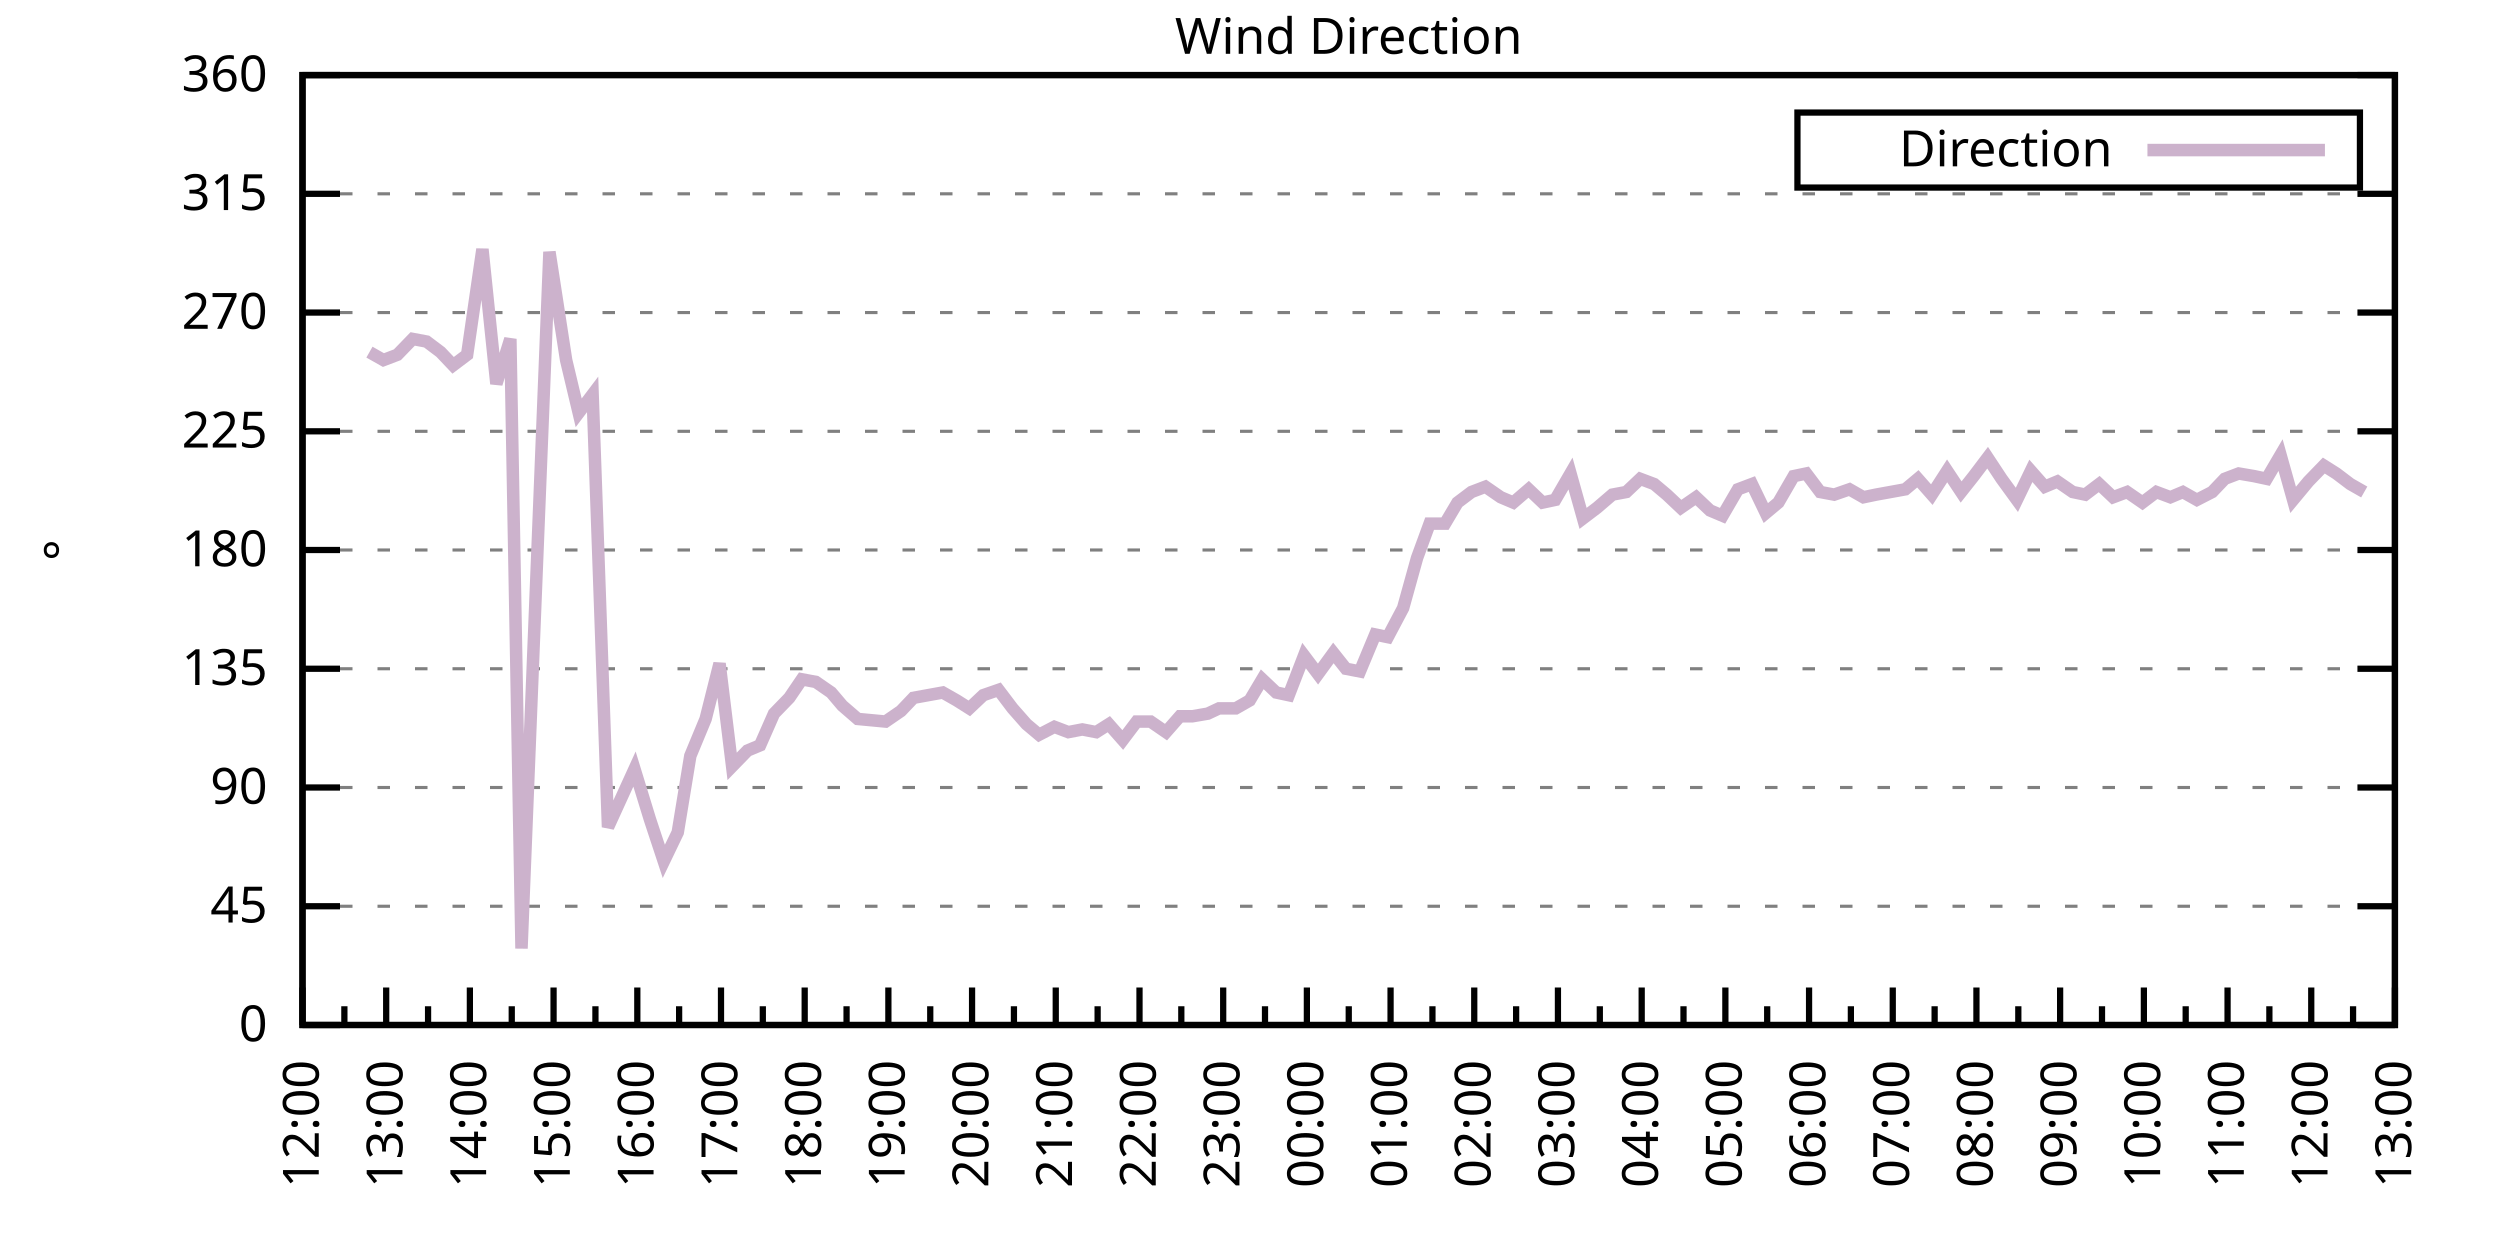
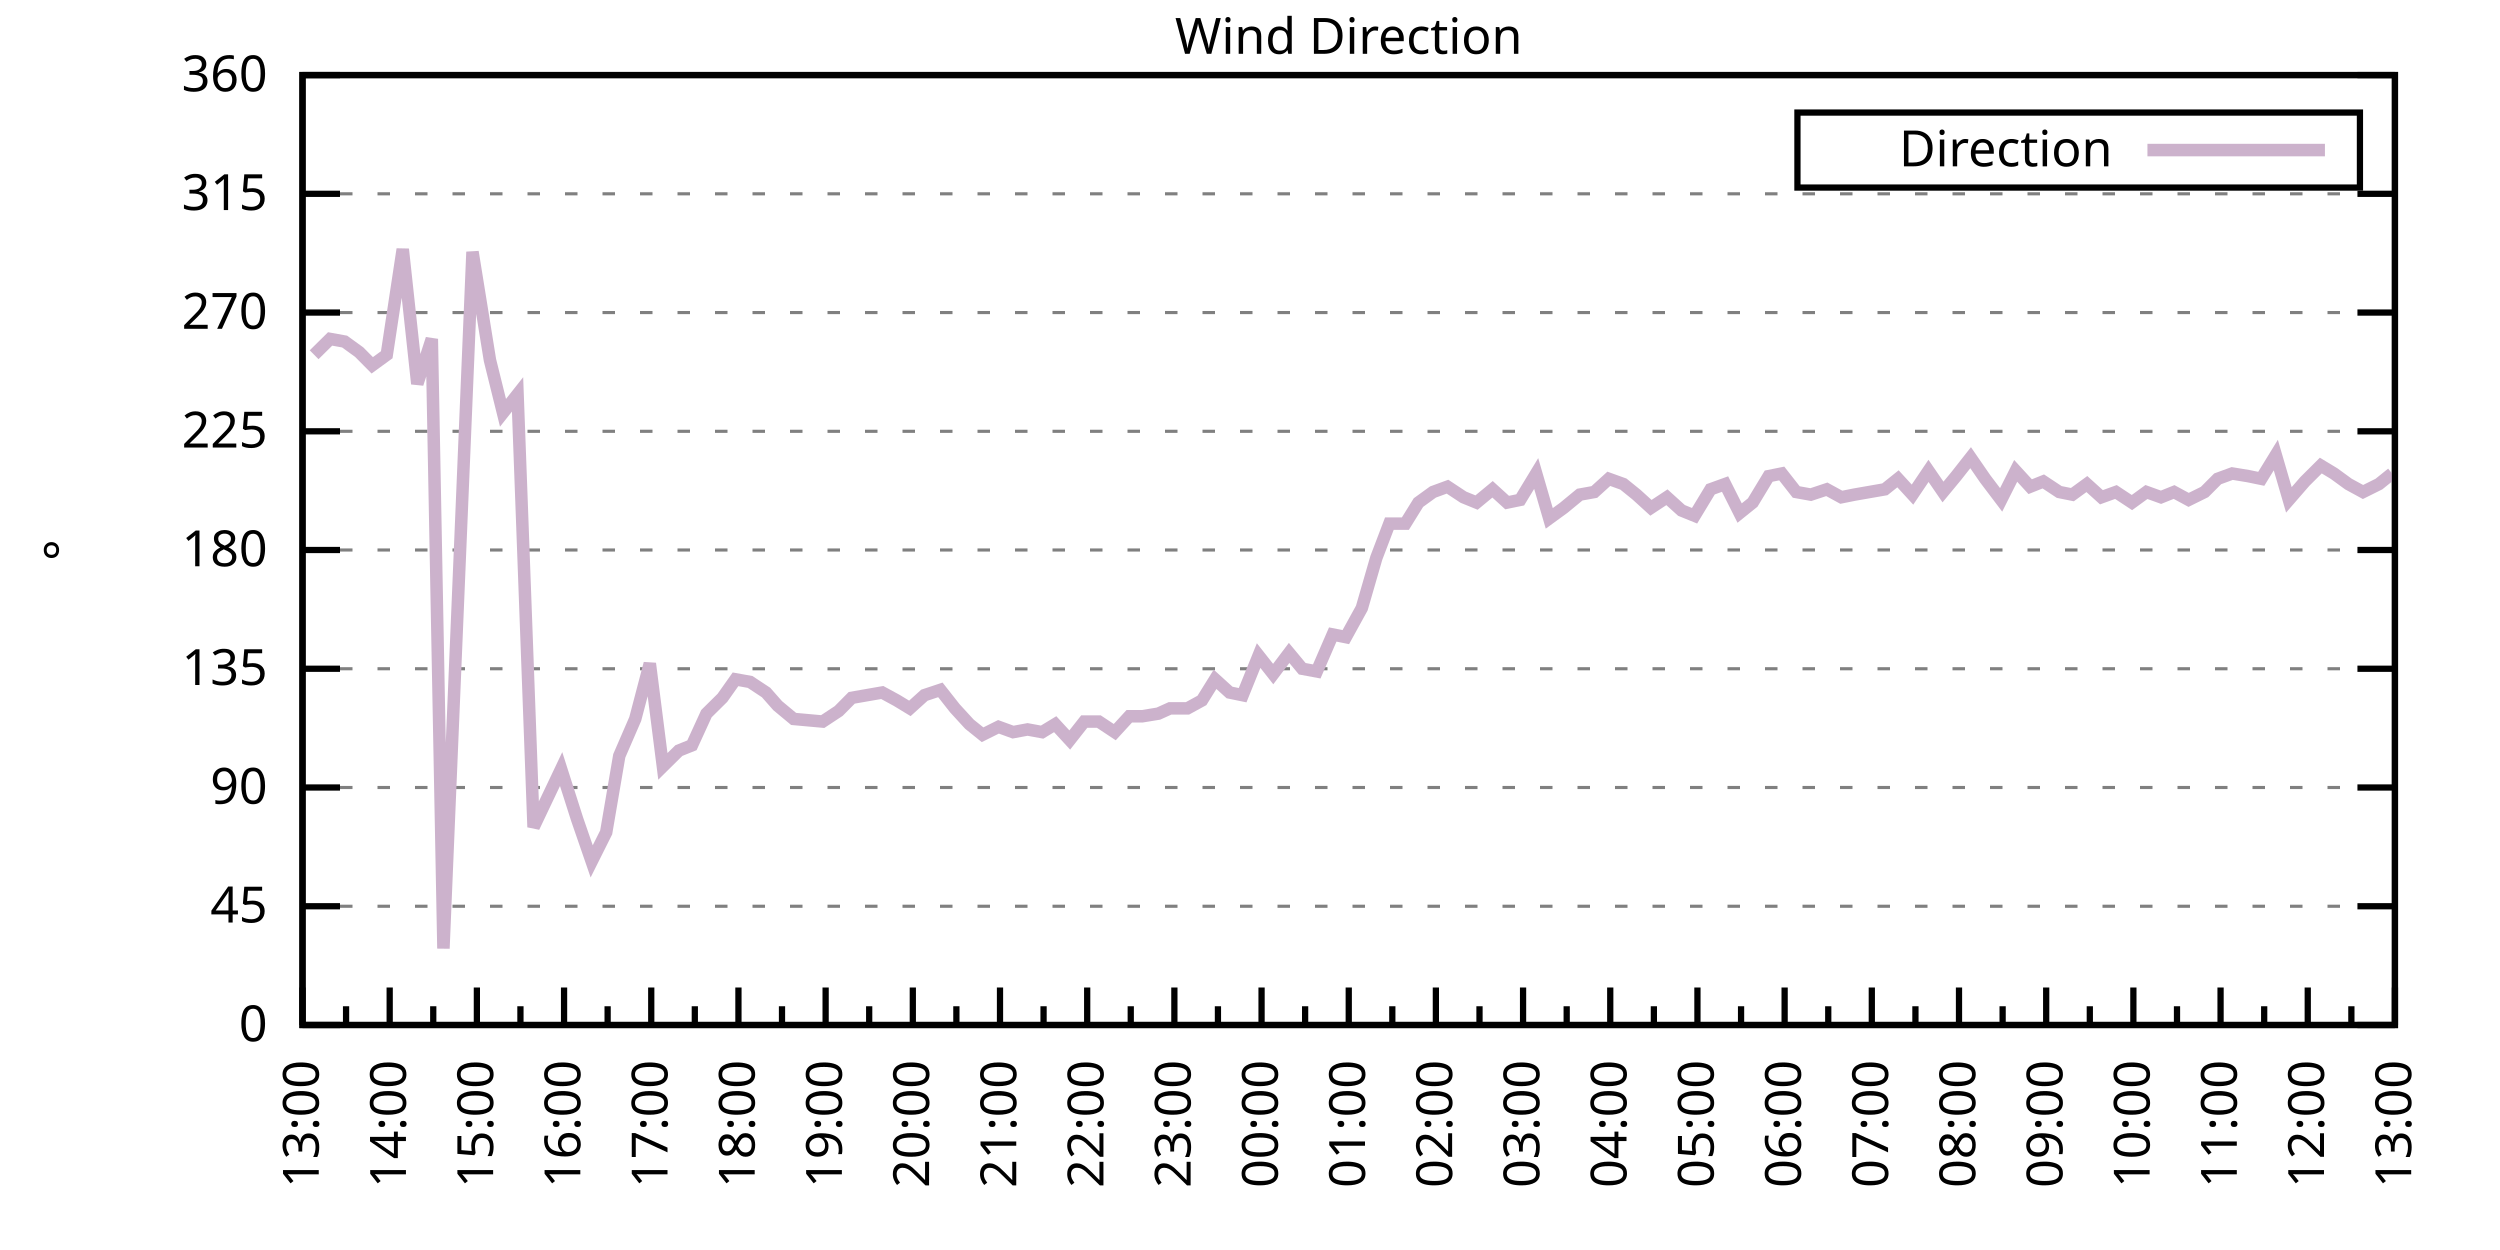
<svg xmlns="http://www.w3.org/2000/svg" xmlns:xlink="http://www.w3.org/1999/xlink" width="400" height="200" viewBox="0 0 400 200">
  <g id="gnuplot_canvas">
    <rect x="0" y="0" width="400" height="200" fill="none" />
    <defs>
      <circle id="gpDot" r="0.5" stroke-width="0.5" stroke="currentColor" />
      <path id="gpPt0" stroke-width="0.333" stroke="currentColor" d="M-1,0 h2 M0,-1 v2" />
      <path id="gpPt1" stroke-width="0.333" stroke="currentColor" d="M-1,-1 L1,1 M1,-1 L-1,1" />
      <path id="gpPt2" stroke-width="0.333" stroke="currentColor" d="M-1,0 L1,0 M0,-1 L0,1 M-1,-1 L1,1 M-1,1 L1,-1" />
      <rect id="gpPt3" stroke-width="0.333" stroke="currentColor" x="-1" y="-1" width="2" height="2" />
      <rect id="gpPt4" stroke-width="0.333" stroke="currentColor" fill="currentColor" x="-1" y="-1" width="2" height="2" />
      <circle id="gpPt5" stroke-width="0.333" stroke="currentColor" cx="0" cy="0" r="1" />
      <use xlink:href="#gpPt5" id="gpPt6" fill="currentColor" stroke="none" />
      <path id="gpPt7" stroke-width="0.333" stroke="currentColor" d="M0,-1.33 L-1.33,0.67 L1.33,0.67 z" />
      <use xlink:href="#gpPt7" id="gpPt8" fill="currentColor" stroke="none" />
      <use xlink:href="#gpPt7" id="gpPt9" stroke="currentColor" transform="rotate(180)" />
      <use xlink:href="#gpPt9" id="gpPt10" fill="currentColor" stroke="none" />
      <use xlink:href="#gpPt3" id="gpPt11" stroke="currentColor" transform="rotate(45)" />
      <use xlink:href="#gpPt11" id="gpPt12" fill="currentColor" stroke="none" />
      <path id="gpPt13" stroke-width="0.333" stroke="currentColor" d="M0,1.330 L1.265,0.411 L0.782,-1.067 L-0.782,-1.076 L-1.265,0.411 z" />
      <use xlink:href="#gpPt13" id="gpPt14" fill="currentColor" stroke="none" />
      <filter id="textbox" filterUnits="objectBoundingBox" x="0" y="0" height="1" width="1">
        <feFlood flood-color="white" flood-opacity="1" result="bgnd" />
        <feComposite in="SourceGraphic" in2="bgnd" operator="atop" />
      </filter>
      <filter id="greybox" filterUnits="objectBoundingBox" x="0" y="0" height="1" width="1">
        <feFlood flood-color="lightgrey" flood-opacity="1" result="grey" />
        <feComposite in="SourceGraphic" in2="grey" operator="atop" />
      </filter>
    </defs>
    <g fill="none" color="white" stroke="currentColor" stroke-width="1.00" stroke-linecap="butt" stroke-linejoin="miter">
</g>
    <g fill="none" color="black" stroke="currentColor" stroke-width="1.00" stroke-linecap="butt" stroke-linejoin="miter">
      <g stroke="none" shape-rendering="crispEdges">
        <polygon fill="rgb(255, 255, 255)" points="48.40,164.00 383.18,164.00 383.18,12.02 48.40,12.02 " />
      </g>
    </g>
    <g fill="none" color="black" stroke="currentColor" stroke-width="1.00" stroke-linecap="butt" stroke-linejoin="miter">
</g>
    <g fill="none" color="black" stroke="black" stroke-width="0.50" stroke-linecap="butt" stroke-linejoin="miter">
</g>
    <g fill="none" color="gray" stroke="currentColor" stroke-width="0.50" stroke-linecap="butt" stroke-linejoin="miter">
      <path stroke="gray" stroke-dasharray="2,4" class="gridline" d="M48.40,164.00 L383.19,164.00  " />
    </g>
    <g fill="none" color="gray" stroke="gray" stroke-width="1.00" stroke-linecap="butt" stroke-linejoin="miter">
</g>
    <g fill="none" color="black" stroke="currentColor" stroke-width="1.00" stroke-linecap="butt" stroke-linejoin="miter">
      <path stroke="black" d="M48.40,164.00 L54.40,164.00 M383.19,164.00 L377.19,164.00  " />
      <g transform="translate(42.80,166.60)" stroke="none" fill="black" font-family="Sans" font-size="8.00" text-anchor="end">
        <text>
          <tspan font-family="Sans"> 0</tspan>
        </text>
      </g>
    </g>
    <g fill="none" color="black" stroke="currentColor" stroke-width="1.00" stroke-linecap="butt" stroke-linejoin="miter">
</g>
    <g fill="none" color="black" stroke="black" stroke-width="0.50" stroke-linecap="butt" stroke-linejoin="miter">
</g>
    <g fill="none" color="gray" stroke="currentColor" stroke-width="0.50" stroke-linecap="butt" stroke-linejoin="miter">
      <path stroke="gray" stroke-dasharray="2,4" class="gridline" d="M48.40,145.00 L383.19,145.00  " />
    </g>
    <g fill="none" color="gray" stroke="gray" stroke-width="1.00" stroke-linecap="butt" stroke-linejoin="miter">
</g>
    <g fill="none" color="black" stroke="currentColor" stroke-width="1.00" stroke-linecap="butt" stroke-linejoin="miter">
      <path stroke="black" d="M48.40,145.00 L54.40,145.00 M383.19,145.00 L377.19,145.00  " />
      <g transform="translate(42.80,147.60)" stroke="none" fill="black" font-family="Sans" font-size="8.00" text-anchor="end">
        <text>
          <tspan font-family="Sans"> 45</tspan>
        </text>
      </g>
    </g>
    <g fill="none" color="black" stroke="currentColor" stroke-width="1.00" stroke-linecap="butt" stroke-linejoin="miter">
</g>
    <g fill="none" color="black" stroke="black" stroke-width="0.50" stroke-linecap="butt" stroke-linejoin="miter">
</g>
    <g fill="none" color="gray" stroke="currentColor" stroke-width="0.50" stroke-linecap="butt" stroke-linejoin="miter">
      <path stroke="gray" stroke-dasharray="2,4" class="gridline" d="M48.40,126.00 L383.19,126.00  " />
    </g>
    <g fill="none" color="gray" stroke="gray" stroke-width="1.00" stroke-linecap="butt" stroke-linejoin="miter">
</g>
    <g fill="none" color="black" stroke="currentColor" stroke-width="1.00" stroke-linecap="butt" stroke-linejoin="miter">
      <path stroke="black" d="M48.40,126.00 L54.40,126.00 M383.19,126.00 L377.19,126.00  " />
      <g transform="translate(42.80,128.60)" stroke="none" fill="black" font-family="Sans" font-size="8.00" text-anchor="end">
        <text>
          <tspan font-family="Sans"> 90</tspan>
        </text>
      </g>
    </g>
    <g fill="none" color="black" stroke="currentColor" stroke-width="1.00" stroke-linecap="butt" stroke-linejoin="miter">
</g>
    <g fill="none" color="black" stroke="black" stroke-width="0.50" stroke-linecap="butt" stroke-linejoin="miter">
</g>
    <g fill="none" color="gray" stroke="currentColor" stroke-width="0.50" stroke-linecap="butt" stroke-linejoin="miter">
      <path stroke="gray" stroke-dasharray="2,4" class="gridline" d="M48.40,107.00 L383.19,107.00  " />
    </g>
    <g fill="none" color="gray" stroke="gray" stroke-width="1.00" stroke-linecap="butt" stroke-linejoin="miter">
</g>
    <g fill="none" color="black" stroke="currentColor" stroke-width="1.00" stroke-linecap="butt" stroke-linejoin="miter">
      <path stroke="black" d="M48.40,107.00 L54.40,107.00 M383.19,107.00 L377.19,107.00  " />
      <g transform="translate(42.80,109.60)" stroke="none" fill="black" font-family="Sans" font-size="8.00" text-anchor="end">
        <text>
          <tspan font-family="Sans"> 135</tspan>
        </text>
      </g>
    </g>
    <g fill="none" color="black" stroke="currentColor" stroke-width="1.00" stroke-linecap="butt" stroke-linejoin="miter">
</g>
    <g fill="none" color="black" stroke="black" stroke-width="0.50" stroke-linecap="butt" stroke-linejoin="miter">
</g>
    <g fill="none" color="gray" stroke="currentColor" stroke-width="0.50" stroke-linecap="butt" stroke-linejoin="miter">
      <path stroke="gray" stroke-dasharray="2,4" class="gridline" d="M48.40,88.00 L383.19,88.00  " />
    </g>
    <g fill="none" color="gray" stroke="gray" stroke-width="1.00" stroke-linecap="butt" stroke-linejoin="miter">
</g>
    <g fill="none" color="black" stroke="currentColor" stroke-width="1.00" stroke-linecap="butt" stroke-linejoin="miter">
      <path stroke="black" d="M48.40,88.00 L54.40,88.00 M383.19,88.00 L377.19,88.00  " />
      <g transform="translate(42.80,90.60)" stroke="none" fill="black" font-family="Sans" font-size="8.00" text-anchor="end">
        <text>
          <tspan font-family="Sans"> 180</tspan>
        </text>
      </g>
    </g>
    <g fill="none" color="black" stroke="currentColor" stroke-width="1.00" stroke-linecap="butt" stroke-linejoin="miter">
</g>
    <g fill="none" color="black" stroke="black" stroke-width="0.50" stroke-linecap="butt" stroke-linejoin="miter">
</g>
    <g fill="none" color="gray" stroke="currentColor" stroke-width="0.50" stroke-linecap="butt" stroke-linejoin="miter">
      <path stroke="gray" stroke-dasharray="2,4" class="gridline" d="M48.40,69.01 L383.19,69.01  " />
    </g>
    <g fill="none" color="gray" stroke="gray" stroke-width="1.00" stroke-linecap="butt" stroke-linejoin="miter">
</g>
    <g fill="none" color="black" stroke="currentColor" stroke-width="1.00" stroke-linecap="butt" stroke-linejoin="miter">
      <path stroke="black" d="M48.40,69.01 L54.40,69.01 M383.19,69.01 L377.19,69.01  " />
      <g transform="translate(42.80,71.61)" stroke="none" fill="black" font-family="Sans" font-size="8.00" text-anchor="end">
        <text>
          <tspan font-family="Sans"> 225</tspan>
        </text>
      </g>
    </g>
    <g fill="none" color="black" stroke="currentColor" stroke-width="1.00" stroke-linecap="butt" stroke-linejoin="miter">
</g>
    <g fill="none" color="black" stroke="black" stroke-width="0.50" stroke-linecap="butt" stroke-linejoin="miter">
</g>
    <g fill="none" color="gray" stroke="currentColor" stroke-width="0.50" stroke-linecap="butt" stroke-linejoin="miter">
      <path stroke="gray" stroke-dasharray="2,4" class="gridline" d="M48.40,50.01 L383.19,50.01  " />
    </g>
    <g fill="none" color="gray" stroke="gray" stroke-width="1.00" stroke-linecap="butt" stroke-linejoin="miter">
</g>
    <g fill="none" color="black" stroke="currentColor" stroke-width="1.00" stroke-linecap="butt" stroke-linejoin="miter">
      <path stroke="black" d="M48.40,50.01 L54.40,50.01 M383.19,50.01 L377.19,50.01  " />
      <g transform="translate(42.80,52.61)" stroke="none" fill="black" font-family="Sans" font-size="8.00" text-anchor="end">
        <text>
          <tspan font-family="Sans"> 270</tspan>
        </text>
      </g>
    </g>
    <g fill="none" color="black" stroke="currentColor" stroke-width="1.00" stroke-linecap="butt" stroke-linejoin="miter">
</g>
    <g fill="none" color="black" stroke="black" stroke-width="0.50" stroke-linecap="butt" stroke-linejoin="miter">
</g>
    <g fill="none" color="gray" stroke="currentColor" stroke-width="0.50" stroke-linecap="butt" stroke-linejoin="miter">
      <path stroke="gray" stroke-dasharray="2,4" class="gridline" d="M48.40,31.01 L383.19,31.01  " />
    </g>
    <g fill="none" color="gray" stroke="gray" stroke-width="1.00" stroke-linecap="butt" stroke-linejoin="miter">
</g>
    <g fill="none" color="black" stroke="currentColor" stroke-width="1.00" stroke-linecap="butt" stroke-linejoin="miter">
      <path stroke="black" d="M48.40,31.01 L54.40,31.01 M383.19,31.01 L377.19,31.01  " />
      <g transform="translate(42.80,33.61)" stroke="none" fill="black" font-family="Sans" font-size="8.00" text-anchor="end">
        <text>
          <tspan font-family="Sans"> 315</tspan>
        </text>
      </g>
    </g>
    <g fill="none" color="black" stroke="currentColor" stroke-width="1.00" stroke-linecap="butt" stroke-linejoin="miter">
</g>
    <g fill="none" color="black" stroke="black" stroke-width="0.50" stroke-linecap="butt" stroke-linejoin="miter">
</g>
    <g fill="none" color="gray" stroke="currentColor" stroke-width="0.50" stroke-linecap="butt" stroke-linejoin="miter">
      <path stroke="gray" stroke-dasharray="2,4" class="gridline" d="M48.40,12.01 L383.19,12.01  " />
    </g>
    <g fill="none" color="gray" stroke="gray" stroke-width="1.00" stroke-linecap="butt" stroke-linejoin="miter">
</g>
    <g fill="none" color="black" stroke="currentColor" stroke-width="1.00" stroke-linecap="butt" stroke-linejoin="miter">
      <path stroke="black" d="M48.40,12.01 L54.40,12.01 M383.19,12.01 L377.19,12.01  " />
      <g transform="translate(42.80,14.61)" stroke="none" fill="black" font-family="Sans" font-size="8.00" text-anchor="end">
        <text>
          <tspan font-family="Sans"> 360</tspan>
        </text>
      </g>
    </g>
    <g fill="none" color="black" stroke="currentColor" stroke-width="1.00" stroke-linecap="butt" stroke-linejoin="miter">
      <path stroke="black" d="M48.40,164.00 L48.40,158.00  " />
      <g transform="translate(51.00,169.60) rotate(270)" stroke="none" fill="black" font-family="Sans" font-size="8.00" text-anchor="end">
        <text>
+           <tspan font-family="Sans">13:00</tspan>
+         </text>
+       </g>
+     </g>
+     <g fill="none" color="black" stroke="currentColor" stroke-width="1.00" stroke-linecap="butt" stroke-linejoin="miter">
+       <path stroke="black" d="M55.37,164.00 L55.37,161.00 M62.35,164.00 L62.35,158.00  " />
+       <g transform="translate(64.95,169.60) rotate(270)" stroke="none" fill="black" font-family="Sans" font-size="8.00" text-anchor="end">
+         <text>
+           <tspan font-family="Sans">14:00</tspan>
+         </text>
+       </g>
+     </g>
+     <g fill="none" color="black" stroke="currentColor" stroke-width="1.00" stroke-linecap="butt" stroke-linejoin="miter">
+       <path stroke="black" d="M69.32,164.00 L69.32,161.00 M76.30,164.00 L76.30,158.00  " />
+       <g transform="translate(78.90,169.60) rotate(270)" stroke="none" fill="black" font-family="Sans" font-size="8.00" text-anchor="end">
+         <text>
+           <tspan font-family="Sans">15:00</tspan>
+         </text>
+       </g>
+     </g>
+     <g fill="none" color="black" stroke="currentColor" stroke-width="1.00" stroke-linecap="butt" stroke-linejoin="miter">
+       <path stroke="black" d="M83.27,164.00 L83.27,161.00 M90.25,164.00 L90.25,158.00  " />
+       <g transform="translate(92.85,169.60) rotate(270)" stroke="none" fill="black" font-family="Sans" font-size="8.00" text-anchor="end">
+         <text>
+           <tspan font-family="Sans">16:00</tspan>
+         </text>
+       </g>
+     </g>
+     <g fill="none" color="black" stroke="currentColor" stroke-width="1.00" stroke-linecap="butt" stroke-linejoin="miter">
+       <path stroke="black" d="M97.22,164.00 L97.22,161.00 M104.20,164.00 L104.20,158.00  " />
+       <g transform="translate(106.80,169.60) rotate(270)" stroke="none" fill="black" font-family="Sans" font-size="8.00" text-anchor="end">
+         <text>
+           <tspan font-family="Sans">17:00</tspan>
+         </text>
+       </g>
+     </g>
+     <g fill="none" color="black" stroke="currentColor" stroke-width="1.00" stroke-linecap="butt" stroke-linejoin="miter">
+       <path stroke="black" d="M111.17,164.00 L111.17,161.00 M118.15,164.00 L118.15,158.00  " />
+       <g transform="translate(120.75,169.60) rotate(270)" stroke="none" fill="black" font-family="Sans" font-size="8.00" text-anchor="end">
+         <text>
+           <tspan font-family="Sans">18:00</tspan>
+         </text>
+       </g>
+     </g>
+     <g fill="none" color="black" stroke="currentColor" stroke-width="1.00" stroke-linecap="butt" stroke-linejoin="miter">
+       <path stroke="black" d="M125.12,164.00 L125.12,161.00 M132.10,164.00 L132.10,158.00  " />
+       <g transform="translate(134.70,169.60) rotate(270)" stroke="none" fill="black" font-family="Sans" font-size="8.00" text-anchor="end">
+         <text>
+           <tspan font-family="Sans">19:00</tspan>
+         </text>
+       </g>
+     </g>
+     <g fill="none" color="black" stroke="currentColor" stroke-width="1.00" stroke-linecap="butt" stroke-linejoin="miter">
+       <path stroke="black" d="M139.07,164.00 L139.07,161.00 M146.05,164.00 L146.05,158.00  " />
+       <g transform="translate(148.65,169.60) rotate(270)" stroke="none" fill="black" font-family="Sans" font-size="8.00" text-anchor="end">
+         <text>
+           <tspan font-family="Sans">20:00</tspan>
+         </text>
+       </g>
+     </g>
+     <g fill="none" color="black" stroke="currentColor" stroke-width="1.00" stroke-linecap="butt" stroke-linejoin="miter">
+       <path stroke="black" d="M153.02,164.00 L153.02,161.00 M160.00,164.00 L160.00,158.00  " />
+       <g transform="translate(162.60,169.60) rotate(270)" stroke="none" fill="black" font-family="Sans" font-size="8.00" text-anchor="end">
+         <text>
+           <tspan font-family="Sans">21:00</tspan>
+         </text>
+       </g>
+     </g>
+     <g fill="none" color="black" stroke="currentColor" stroke-width="1.00" stroke-linecap="butt" stroke-linejoin="miter">
+       <path stroke="black" d="M166.97,164.00 L166.97,161.00 M173.95,164.00 L173.95,158.00  " />
+       <g transform="translate(176.55,169.60) rotate(270)" stroke="none" fill="black" font-family="Sans" font-size="8.00" text-anchor="end">
+         <text>
+           <tspan font-family="Sans">22:00</tspan>
+         </text>
+       </g>
+     </g>
+     <g fill="none" color="black" stroke="currentColor" stroke-width="1.00" stroke-linecap="butt" stroke-linejoin="miter">
+       <path stroke="black" d="M180.92,164.00 L180.92,161.00 M187.90,164.00 L187.90,158.00  " />
+       <g transform="translate(190.50,169.60) rotate(270)" stroke="none" fill="black" font-family="Sans" font-size="8.00" text-anchor="end">
+         <text>
+           <tspan font-family="Sans">23:00</tspan>
+         </text>
+       </g>
+     </g>
+     <g fill="none" color="black" stroke="currentColor" stroke-width="1.00" stroke-linecap="butt" stroke-linejoin="miter">
+       <path stroke="black" d="M194.87,164.00 L194.87,161.00 M201.85,164.00 L201.85,158.00  " />
+       <g transform="translate(204.45,169.60) rotate(270)" stroke="none" fill="black" font-family="Sans" font-size="8.00" text-anchor="end">
+         <text>
+           <tspan font-family="Sans">00:00</tspan>
+         </text>
+       </g>
+     </g>
+     <g fill="none" color="black" stroke="currentColor" stroke-width="1.00" stroke-linecap="butt" stroke-linejoin="miter">
+       <path stroke="black" d="M208.82,164.00 L208.82,161.00 M215.80,164.00 L215.80,158.00  " />
+       <g transform="translate(218.40,169.60) rotate(270)" stroke="none" fill="black" font-family="Sans" font-size="8.00" text-anchor="end">
+         <text>
+           <tspan font-family="Sans">01:00</tspan>
+         </text>
+       </g>
+     </g>
+     <g fill="none" color="black" stroke="currentColor" stroke-width="1.00" stroke-linecap="butt" stroke-linejoin="miter">
+       <path stroke="black" d="M222.77,164.00 L222.77,161.00 M229.74,164.00 L229.74,158.00  " />
+       <g transform="translate(232.34,169.60) rotate(270)" stroke="none" fill="black" font-family="Sans" font-size="8.00" text-anchor="end">
+         <text>
+           <tspan font-family="Sans">02:00</tspan>
+         </text>
+       </g>
+     </g>
+     <g fill="none" color="black" stroke="currentColor" stroke-width="1.00" stroke-linecap="butt" stroke-linejoin="miter">
+       <path stroke="black" d="M236.72,164.00 L236.72,161.00 M243.69,164.00 L243.69,158.00  " />
+       <g transform="translate(246.29,169.60) rotate(270)" stroke="none" fill="black" font-family="Sans" font-size="8.00" text-anchor="end">
+         <text>
+           <tspan font-family="Sans">03:00</tspan>
+         </text>
+       </g>
+     </g>
+     <g fill="none" color="black" stroke="currentColor" stroke-width="1.00" stroke-linecap="butt" stroke-linejoin="miter">
+       <path stroke="black" d="M250.67,164.00 L250.67,161.00 M257.64,164.00 L257.64,158.00  " />
+       <g transform="translate(260.24,169.60) rotate(270)" stroke="none" fill="black" font-family="Sans" font-size="8.00" text-anchor="end">
+         <text>
+           <tspan font-family="Sans">04:00</tspan>
+         </text>
+       </g>
+     </g>
+     <g fill="none" color="black" stroke="currentColor" stroke-width="1.00" stroke-linecap="butt" stroke-linejoin="miter">
+       <path stroke="black" d="M264.62,164.00 L264.62,161.00 M271.59,164.00 L271.59,158.00  " />
+       <g transform="translate(274.19,169.60) rotate(270)" stroke="none" fill="black" font-family="Sans" font-size="8.00" text-anchor="end">
+         <text>
+           <tspan font-family="Sans">05:00</tspan>
+         </text>
+       </g>
+     </g>
+     <g fill="none" color="black" stroke="currentColor" stroke-width="1.00" stroke-linecap="butt" stroke-linejoin="miter">
+       <path stroke="black" d="M278.57,164.00 L278.57,161.00 M285.54,164.00 L285.54,158.00  " />
+       <g transform="translate(288.14,169.60) rotate(270)" stroke="none" fill="black" font-family="Sans" font-size="8.00" text-anchor="end">
+         <text>
+           <tspan font-family="Sans">06:00</tspan>
+         </text>
+       </g>
+     </g>
+     <g fill="none" color="black" stroke="currentColor" stroke-width="1.00" stroke-linecap="butt" stroke-linejoin="miter">
+       <path stroke="black" d="M292.52,164.00 L292.52,161.00 M299.49,164.00 L299.49,158.00  " />
+       <g transform="translate(302.09,169.60) rotate(270)" stroke="none" fill="black" font-family="Sans" font-size="8.00" text-anchor="end">
+         <text>
+           <tspan font-family="Sans">07:00</tspan>
+         </text>
+       </g>
+     </g>
+     <g fill="none" color="black" stroke="currentColor" stroke-width="1.00" stroke-linecap="butt" stroke-linejoin="miter">
+       <path stroke="black" d="M306.47,164.00 L306.47,161.00 M313.44,164.00 L313.44,158.00  " />
+       <g transform="translate(316.04,169.60) rotate(270)" stroke="none" fill="black" font-family="Sans" font-size="8.00" text-anchor="end">
+         <text>
+           <tspan font-family="Sans">08:00</tspan>
+         </text>
+       </g>
+     </g>
+     <g fill="none" color="black" stroke="currentColor" stroke-width="1.00" stroke-linecap="butt" stroke-linejoin="miter">
+       <path stroke="black" d="M320.42,164.00 L320.42,161.00 M327.39,164.00 L327.39,158.00  " />
+       <g transform="translate(329.99,169.60) rotate(270)" stroke="none" fill="black" font-family="Sans" font-size="8.00" text-anchor="end">
+         <text>
+           <tspan font-family="Sans">09:00</tspan>
+         </text>
+       </g>
+     </g>
+     <g fill="none" color="black" stroke="currentColor" stroke-width="1.00" stroke-linecap="butt" stroke-linejoin="miter">
+       <path stroke="black" d="M334.37,164.00 L334.37,161.00 M341.34,164.00 L341.34,158.00  " />
+       <g transform="translate(343.94,169.60) rotate(270)" stroke="none" fill="black" font-family="Sans" font-size="8.00" text-anchor="end">
+         <text>
+           <tspan font-family="Sans">10:00</tspan>
+         </text>
+       </g>
+     </g>
+     <g fill="none" color="black" stroke="currentColor" stroke-width="1.00" stroke-linecap="butt" stroke-linejoin="miter">
+       <path stroke="black" d="M348.32,164.00 L348.32,161.00 M355.29,164.00 L355.29,158.00  " />
+       <g transform="translate(357.89,169.60) rotate(270)" stroke="none" fill="black" font-family="Sans" font-size="8.00" text-anchor="end">
+         <text>
+           <tspan font-family="Sans">11:00</tspan>
+         </text>
+       </g>
+     </g>
+     <g fill="none" color="black" stroke="currentColor" stroke-width="1.00" stroke-linecap="butt" stroke-linejoin="miter">
+       <path stroke="black" d="M362.27,164.00 L362.27,161.00 M369.24,164.00 L369.24,158.00  " />
+       <g transform="translate(371.84,169.60) rotate(270)" stroke="none" fill="black" font-family="Sans" font-size="8.00" text-anchor="end">
+         <text>
          <tspan font-family="Sans">12:00</tspan>
        </text>
      </g>
    </g>
    <g fill="none" color="black" stroke="currentColor" stroke-width="1.00" stroke-linecap="butt" stroke-linejoin="miter">
-       <path stroke="black" d="M55.10,164.00 L55.10,161.00 M61.79,164.00 L61.79,158.00  " />
-       <g transform="translate(64.39,169.60) rotate(270)" stroke="none" fill="black" font-family="Sans" font-size="8.00" text-anchor="end">
-         <text>
-           <tspan font-family="Sans">13:00</tspan>
-         </text>
-       </g>
-     </g>
-     <g fill="none" color="black" stroke="currentColor" stroke-width="1.00" stroke-linecap="butt" stroke-linejoin="miter">
-       <path stroke="black" d="M68.49,164.00 L68.49,161.00 M75.18,164.00 L75.18,158.00  " />
-       <g transform="translate(77.78,169.60) rotate(270)" stroke="none" fill="black" font-family="Sans" font-size="8.00" text-anchor="end">
-         <text>
-           <tspan font-family="Sans">14:00</tspan>
-         </text>
-       </g>
-     </g>
-     <g fill="none" color="black" stroke="currentColor" stroke-width="1.00" stroke-linecap="butt" stroke-linejoin="miter">
-       <path stroke="black" d="M81.88,164.00 L81.88,161.00 M88.57,164.00 L88.57,158.00  " />
-       <g transform="translate(91.17,169.60) rotate(270)" stroke="none" fill="black" font-family="Sans" font-size="8.00" text-anchor="end">
-         <text>
-           <tspan font-family="Sans">15:00</tspan>
-         </text>
-       </g>
-     </g>
-     <g fill="none" color="black" stroke="currentColor" stroke-width="1.00" stroke-linecap="butt" stroke-linejoin="miter">
-       <path stroke="black" d="M95.27,164.00 L95.27,161.00 M101.97,164.00 L101.97,158.00  " />
-       <g transform="translate(104.57,169.60) rotate(270)" stroke="none" fill="black" font-family="Sans" font-size="8.00" text-anchor="end">
-         <text>
-           <tspan font-family="Sans">16:00</tspan>
-         </text>
-       </g>
-     </g>
-     <g fill="none" color="black" stroke="currentColor" stroke-width="1.00" stroke-linecap="butt" stroke-linejoin="miter">
-       <path stroke="black" d="M108.66,164.00 L108.66,161.00 M115.36,164.00 L115.36,158.00  " />
-       <g transform="translate(117.96,169.60) rotate(270)" stroke="none" fill="black" font-family="Sans" font-size="8.00" text-anchor="end">
-         <text>
-           <tspan font-family="Sans">17:00</tspan>
-         </text>
-       </g>
-     </g>
-     <g fill="none" color="black" stroke="currentColor" stroke-width="1.00" stroke-linecap="butt" stroke-linejoin="miter">
-       <path stroke="black" d="M122.05,164.00 L122.05,161.00 M128.75,164.00 L128.75,158.00  " />
-       <g transform="translate(131.35,169.60) rotate(270)" stroke="none" fill="black" font-family="Sans" font-size="8.00" text-anchor="end">
-         <text>
-           <tspan font-family="Sans">18:00</tspan>
-         </text>
-       </g>
-     </g>
-     <g fill="none" color="black" stroke="currentColor" stroke-width="1.00" stroke-linecap="butt" stroke-linejoin="miter">
-       <path stroke="black" d="M135.45,164.00 L135.45,161.00 M142.14,164.00 L142.14,158.00  " />
-       <g transform="translate(144.74,169.60) rotate(270)" stroke="none" fill="black" font-family="Sans" font-size="8.00" text-anchor="end">
-         <text>
-           <tspan font-family="Sans">19:00</tspan>
-         </text>
-       </g>
-     </g>
-     <g fill="none" color="black" stroke="currentColor" stroke-width="1.00" stroke-linecap="butt" stroke-linejoin="miter">
-       <path stroke="black" d="M148.84,164.00 L148.84,161.00 M155.53,164.00 L155.53,158.00  " />
-       <g transform="translate(158.13,169.60) rotate(270)" stroke="none" fill="black" font-family="Sans" font-size="8.00" text-anchor="end">
-         <text>
-           <tspan font-family="Sans">20:00</tspan>
-         </text>
-       </g>
-     </g>
-     <g fill="none" color="black" stroke="currentColor" stroke-width="1.00" stroke-linecap="butt" stroke-linejoin="miter">
-       <path stroke="black" d="M162.23,164.00 L162.23,161.00 M168.92,164.00 L168.92,158.00  " />
-       <g transform="translate(171.52,169.60) rotate(270)" stroke="none" fill="black" font-family="Sans" font-size="8.00" text-anchor="end">
-         <text>
-           <tspan font-family="Sans">21:00</tspan>
-         </text>
-       </g>
-     </g>
-     <g fill="none" color="black" stroke="currentColor" stroke-width="1.00" stroke-linecap="butt" stroke-linejoin="miter">
-       <path stroke="black" d="M175.62,164.00 L175.62,161.00 M182.32,164.00 L182.32,158.00  " />
-       <g transform="translate(184.92,169.60) rotate(270)" stroke="none" fill="black" font-family="Sans" font-size="8.00" text-anchor="end">
-         <text>
-           <tspan font-family="Sans">22:00</tspan>
-         </text>
-       </g>
-     </g>
-     <g fill="none" color="black" stroke="currentColor" stroke-width="1.00" stroke-linecap="butt" stroke-linejoin="miter">
-       <path stroke="black" d="M189.01,164.00 L189.01,161.00 M195.71,164.00 L195.71,158.00  " />
-       <g transform="translate(198.31,169.60) rotate(270)" stroke="none" fill="black" font-family="Sans" font-size="8.00" text-anchor="end">
-         <text>
-           <tspan font-family="Sans">23:00</tspan>
-         </text>
-       </g>
-     </g>
-     <g fill="none" color="black" stroke="currentColor" stroke-width="1.00" stroke-linecap="butt" stroke-linejoin="miter">
-       <path stroke="black" d="M202.40,164.00 L202.40,161.00 M209.10,164.00 L209.10,158.00  " />
-       <g transform="translate(211.70,169.60) rotate(270)" stroke="none" fill="black" font-family="Sans" font-size="8.00" text-anchor="end">
-         <text>
-           <tspan font-family="Sans">00:00</tspan>
-         </text>
-       </g>
-     </g>
-     <g fill="none" color="black" stroke="currentColor" stroke-width="1.00" stroke-linecap="butt" stroke-linejoin="miter">
-       <path stroke="black" d="M215.80,164.00 L215.80,161.00 M222.49,164.00 L222.49,158.00  " />
-       <g transform="translate(225.09,169.60) rotate(270)" stroke="none" fill="black" font-family="Sans" font-size="8.00" text-anchor="end">
-         <text>
-           <tspan font-family="Sans">01:00</tspan>
-         </text>
-       </g>
-     </g>
-     <g fill="none" color="black" stroke="currentColor" stroke-width="1.00" stroke-linecap="butt" stroke-linejoin="miter">
-       <path stroke="black" d="M229.19,164.00 L229.19,161.00 M235.88,164.00 L235.88,158.00  " />
-       <g transform="translate(238.48,169.60) rotate(270)" stroke="none" fill="black" font-family="Sans" font-size="8.00" text-anchor="end">
-         <text>
-           <tspan font-family="Sans">02:00</tspan>
-         </text>
-       </g>
-     </g>
-     <g fill="none" color="black" stroke="currentColor" stroke-width="1.00" stroke-linecap="butt" stroke-linejoin="miter">
-       <path stroke="black" d="M242.58,164.00 L242.58,161.00 M249.27,164.00 L249.27,158.00  " />
-       <g transform="translate(251.87,169.60) rotate(270)" stroke="none" fill="black" font-family="Sans" font-size="8.00" text-anchor="end">
-         <text>
-           <tspan font-family="Sans">03:00</tspan>
-         </text>
-       </g>
-     </g>
-     <g fill="none" color="black" stroke="currentColor" stroke-width="1.00" stroke-linecap="butt" stroke-linejoin="miter">
-       <path stroke="black" d="M255.97,164.00 L255.97,161.00 M262.67,164.00 L262.67,158.00  " />
-       <g transform="translate(265.27,169.60) rotate(270)" stroke="none" fill="black" font-family="Sans" font-size="8.00" text-anchor="end">
-         <text>
-           <tspan font-family="Sans">04:00</tspan>
-         </text>
-       </g>
-     </g>
-     <g fill="none" color="black" stroke="currentColor" stroke-width="1.00" stroke-linecap="butt" stroke-linejoin="miter">
-       <path stroke="black" d="M269.36,164.00 L269.36,161.00 M276.06,164.00 L276.06,158.00  " />
-       <g transform="translate(278.66,169.60) rotate(270)" stroke="none" fill="black" font-family="Sans" font-size="8.00" text-anchor="end">
-         <text>
-           <tspan font-family="Sans">05:00</tspan>
-         </text>
-       </g>
-     </g>
-     <g fill="none" color="black" stroke="currentColor" stroke-width="1.00" stroke-linecap="butt" stroke-linejoin="miter">
-       <path stroke="black" d="M282.75,164.00 L282.75,161.00 M289.45,164.00 L289.45,158.00  " />
-       <g transform="translate(292.05,169.60) rotate(270)" stroke="none" fill="black" font-family="Sans" font-size="8.00" text-anchor="end">
-         <text>
-           <tspan font-family="Sans">06:00</tspan>
-         </text>
-       </g>
-     </g>
-     <g fill="none" color="black" stroke="currentColor" stroke-width="1.00" stroke-linecap="butt" stroke-linejoin="miter">
-       <path stroke="black" d="M296.14,164.00 L296.14,161.00 M302.84,164.00 L302.84,158.00  " />
-       <g transform="translate(305.44,169.60) rotate(270)" stroke="none" fill="black" font-family="Sans" font-size="8.00" text-anchor="end">
-         <text>
-           <tspan font-family="Sans">07:00</tspan>
-         </text>
-       </g>
-     </g>
-     <g fill="none" color="black" stroke="currentColor" stroke-width="1.00" stroke-linecap="butt" stroke-linejoin="miter">
-       <path stroke="black" d="M309.54,164.00 L309.54,161.00 M316.23,164.00 L316.23,158.00  " />
-       <g transform="translate(318.83,169.60) rotate(270)" stroke="none" fill="black" font-family="Sans" font-size="8.00" text-anchor="end">
-         <text>
-           <tspan font-family="Sans">08:00</tspan>
-         </text>
-       </g>
-     </g>
-     <g fill="none" color="black" stroke="currentColor" stroke-width="1.00" stroke-linecap="butt" stroke-linejoin="miter">
-       <path stroke="black" d="M322.93,164.00 L322.93,161.00 M329.62,164.00 L329.62,158.00  " />
-       <g transform="translate(332.22,169.60) rotate(270)" stroke="none" fill="black" font-family="Sans" font-size="8.00" text-anchor="end">
-         <text>
-           <tspan font-family="Sans">09:00</tspan>
-         </text>
-       </g>
-     </g>
-     <g fill="none" color="black" stroke="currentColor" stroke-width="1.00" stroke-linecap="butt" stroke-linejoin="miter">
-       <path stroke="black" d="M336.32,164.00 L336.32,161.00 M343.02,164.00 L343.02,158.00  " />
-       <g transform="translate(345.62,169.60) rotate(270)" stroke="none" fill="black" font-family="Sans" font-size="8.00" text-anchor="end">
-         <text>
-           <tspan font-family="Sans">10:00</tspan>
-         </text>
-       </g>
-     </g>
-     <g fill="none" color="black" stroke="currentColor" stroke-width="1.00" stroke-linecap="butt" stroke-linejoin="miter">
-       <path stroke="black" d="M349.71,164.00 L349.71,161.00 M356.41,164.00 L356.41,158.00  " />
-       <g transform="translate(359.01,169.60) rotate(270)" stroke="none" fill="black" font-family="Sans" font-size="8.00" text-anchor="end">
-         <text>
-           <tspan font-family="Sans">11:00</tspan>
-         </text>
-       </g>
-     </g>
-     <g fill="none" color="black" stroke="currentColor" stroke-width="1.00" stroke-linecap="butt" stroke-linejoin="miter">
-       <path stroke="black" d="M363.10,164.00 L363.10,161.00 M369.80,164.00 L369.80,158.00  " />
-       <g transform="translate(372.40,169.60) rotate(270)" stroke="none" fill="black" font-family="Sans" font-size="8.00" text-anchor="end">
-         <text>
-           <tspan font-family="Sans">12:00</tspan>
-         </text>
-       </g>
-     </g>
-     <g fill="none" color="black" stroke="currentColor" stroke-width="1.00" stroke-linecap="butt" stroke-linejoin="miter">
-       <path stroke="black" d="M376.49,164.00 L376.49,161.00 M383.19,164.00 L383.19,158.00  " />
+       <path stroke="black" d="M376.22,164.00 L376.22,161.00 M383.19,164.00 L383.19,158.00  " />
      <g transform="translate(385.79,169.60) rotate(270)" stroke="none" fill="black" font-family="Sans" font-size="8.00" text-anchor="end">
        <text>
          <tspan font-family="Sans">13:00</tspan>
        </text>
      </g>
    </g>
    <g fill="none" color="black" stroke="currentColor" stroke-width="1.00" stroke-linecap="butt" stroke-linejoin="miter">
</g>
    <g fill="none" color="black" stroke="currentColor" stroke-width="1.00" stroke-linecap="butt" stroke-linejoin="miter">
      <path stroke="black" d="M48.40,12.01 L48.40,164.00 L383.19,164.00 L383.19,12.01 L48.40,12.01 Z  " />
    </g>
    <g fill="none" color="black" stroke="currentColor" stroke-width="1.00" stroke-linecap="butt" stroke-linejoin="miter">
      <g transform="translate(12.80,88.01) rotate(270)" stroke="none" fill="black" font-family="Sans" font-size="8.00" text-anchor="middle">
        <text>
          <tspan font-family="Sans">°</tspan>
        </text>
      </g>
    </g>
    <g fill="none" color="black" stroke="currentColor" stroke-width="1.00" stroke-linecap="butt" stroke-linejoin="miter">
</g>
    <g fill="none" color="black" stroke="currentColor" stroke-width="1.00" stroke-linecap="butt" stroke-linejoin="miter">
      <path stroke="black" d="M287.59,30.01 L287.59,18.01 L377.59,18.01 L377.59,30.01 L287.59,30.01 Z  " />
    </g>
    <g id="Wind_direction_plot_1">
      <g fill="none" color="white" stroke="black" stroke-width="2.00" stroke-linecap="butt" stroke-linejoin="miter">
</g>
      <g fill="none" color="black" stroke="currentColor" stroke-width="2.00" stroke-linecap="butt" stroke-linejoin="miter">
        <g transform="translate(337.99,26.61)" stroke="none" fill="black" font-family="Sans" font-size="8.00" text-anchor="end">
          <text>
            <tspan font-family="Sans">Direction</tspan>
          </text>
        </g>
      </g>
      <g fill="none" color="black" stroke="currentColor" stroke-width="2.00" stroke-linecap="butt" stroke-linejoin="miter">
-         <path stroke="rgb(204, 178, 204)" d="M343.59,24.01 L371.99,24.01 M59.11,56.34 L61.35,57.61 L63.58,56.76 L66.03,54.23 L68.26,54.65 L70.50,56.34   L72.50,58.45 L74.74,56.76 L77.19,39.87 L79.42,61.41 L81.66,54.23 L83.44,151.76 L87.91,40.30 L90.58,57.61   L92.59,66.05 L94.82,63.10 L97.28,132.34 L101.52,123.05 L103.98,131.07 L106.21,137.82 L108.44,133.18 L110.45,120.94   L112.90,115.03 L115.13,106.16 L117.14,122.62 L119.60,120.09 L121.61,119.25 L123.84,114.18 L126.29,111.65 L128.30,108.69   L130.54,109.11 L132.99,110.80 L134.78,112.91 L137.23,115.03 L141.69,115.45 L144.15,113.76 L146.16,111.65 L150.85,110.80   L153.08,112.07 L155.09,113.34 L157.32,111.23 L159.77,110.38 L162.01,113.34 L164.24,115.87 L166.25,117.56 L168.70,116.29   L170.93,117.14 L173.17,116.71 L175.40,117.14 L177.41,115.87 L179.64,118.40 L181.87,115.45 L184.10,115.45 L186.56,117.14   L188.79,114.60 L190.80,114.60 L193.25,114.18 L195.04,113.34 L197.72,113.34 L199.95,112.07 L201.96,108.69 L204.19,110.80   L206.20,111.23 L208.65,104.89 L210.88,107.85 L213.34,104.47 L215.35,107.00 L217.58,107.43 L220.04,101.52 L222.04,101.94   L224.50,97.29 L226.73,89.27 L228.74,83.78 L231.20,83.78 L233.20,80.41 L235.44,78.72 L237.67,77.87 L240.12,79.56   L242.13,80.41 L244.59,78.29 L246.82,80.41 L248.83,79.98 L251.28,75.76 L253.29,82.94 L255.52,81.25 L257.98,79.14   L260.21,78.72 L262.44,76.61 L264.67,77.45 L266.68,79.14 L268.92,81.25 L271.37,79.56 L273.60,81.67 L275.61,82.52   L278.07,78.29 L280.30,77.45 L282.53,82.09 L284.54,80.41 L286.99,76.18 L289.00,75.76 L291.23,78.72 L293.47,79.14   L295.92,78.29 L298.15,79.56 L300.16,79.14 L304.85,78.29 L306.86,76.61 L309.09,79.14 L311.54,75.34 L313.78,78.72   L315.79,76.18 L318.02,73.23 L320.25,76.61 L322.70,79.98 L324.94,75.34 L327.17,77.87 L329.18,77.03 L331.63,78.72   L333.64,79.14 L335.87,77.45 L338.10,79.56 L340.34,78.72 L342.79,80.41 L345.02,78.72 L347.26,79.56 L349.26,78.72   L351.50,79.98 L353.95,78.72 L355.96,76.61 L358.19,75.76 L360.65,76.18 L362.66,76.61 L364.89,72.81 L366.90,79.98   L369.35,77.03 L371.81,74.49 L373.82,75.76 L376.05,77.45 L378.28,78.72  " />
+         <path stroke="rgb(204, 178, 204)" d="M343.59,24.01 L371.99,24.01 M50.26,56.76 L52.82,54.23 L55.14,54.65 L57.47,56.34 L59.56,58.45 L61.88,56.76   L64.44,39.87 L66.77,61.41 L69.09,54.23 L70.95,151.76 L75.60,40.30 L78.39,57.61 L80.48,66.05 L82.81,63.10   L85.37,132.34 L89.78,123.05 L92.34,131.07 L94.67,137.82 L96.99,133.18 L99.08,120.94 L101.64,115.03 L103.97,106.16   L106.06,122.62 L108.62,120.09 L110.71,119.25 L113.03,114.18 L115.59,111.65 L117.68,108.69 L120.01,109.11 L122.57,110.80   L124.43,112.91 L126.98,115.03 L131.63,115.45 L134.19,113.76 L136.28,111.65 L141.16,110.80 L143.49,112.07 L145.58,113.34   L147.91,111.23 L150.46,110.38 L152.79,113.34 L155.11,115.87 L157.21,117.56 L159.76,116.29 L162.09,117.14 L164.41,116.71   L166.74,117.14 L168.83,115.87 L171.16,118.40 L173.48,115.45 L175.81,115.45 L178.36,117.14 L180.69,114.60 L182.78,114.60   L185.34,114.18 L187.20,113.34 L189.99,113.34 L192.31,112.07 L194.41,108.69 L196.73,110.80 L198.82,111.23 L201.38,104.89   L203.71,107.85 L206.26,104.47 L208.36,107.00 L210.68,107.43 L213.24,101.52 L215.33,101.94 L217.89,97.29 L220.21,89.27   L222.30,83.78 L224.86,83.78 L226.95,80.41 L229.28,78.72 L231.60,77.87 L234.16,79.56 L236.25,80.41 L238.81,78.29   L241.14,80.41 L243.23,79.98 L245.79,75.76 L247.88,82.94 L250.20,81.25 L252.76,79.14 L255.09,78.72 L257.41,76.61   L259.74,77.45 L261.83,79.14 L264.15,81.25 L266.71,79.56 L269.04,81.67 L271.13,82.52 L273.69,78.29 L276.01,77.45   L278.34,82.09 L280.43,80.41 L282.99,76.18 L285.08,75.76 L287.40,78.72 L289.73,79.14 L292.29,78.29 L294.61,79.56   L296.70,79.14 L301.58,78.29 L303.68,76.61 L306.00,79.14 L308.56,75.34 L310.88,78.72 L312.98,76.18 L315.30,73.23   L317.63,76.61 L320.18,79.98 L322.51,75.34 L324.83,77.87 L326.93,77.03 L329.48,78.72 L331.58,79.14 L333.90,77.45   L336.23,79.56 L338.55,78.72 L341.11,80.41 L343.43,78.72 L345.76,79.56 L347.85,78.72 L350.18,79.98 L352.73,78.72   L354.83,76.61 L357.15,75.76 L359.71,76.18 L361.80,76.61 L364.13,72.81 L366.22,79.98 L368.78,77.03 L371.33,74.49   L373.43,75.76 L375.75,77.45 L378.08,78.72 L380.63,77.45 L382.73,75.76  " />
      </g>
    </g>
    <g fill="none" color="black" stroke="currentColor" stroke-width="2.00" stroke-linecap="butt" stroke-linejoin="miter">
</g>
    <g fill="none" color="black" stroke="black" stroke-width="1.00" stroke-linecap="butt" stroke-linejoin="miter">
</g>
    <g fill="none" color="black" stroke="currentColor" stroke-width="1.00" stroke-linecap="butt" stroke-linejoin="miter">
      <path stroke="black" d="M48.40,12.01 L48.40,164.00 L383.19,164.00 L383.19,12.01 L48.40,12.01 Z  " />
    </g>
    <g fill="none" color="black" stroke="currentColor" stroke-width="1.00" stroke-linecap="butt" stroke-linejoin="miter">
      <g transform="translate(215.79,8.61)" stroke="none" fill="black" font-family="Sans" font-size="8.00" text-anchor="middle">
        <text>
          <tspan font-family="Sans">Wind Direction</tspan>
        </text>
      </g>
    </g>
    <g fill="none" color="black" stroke="currentColor" stroke-width="1.00" stroke-linecap="butt" stroke-linejoin="miter">
</g>
  </g>
</svg>
